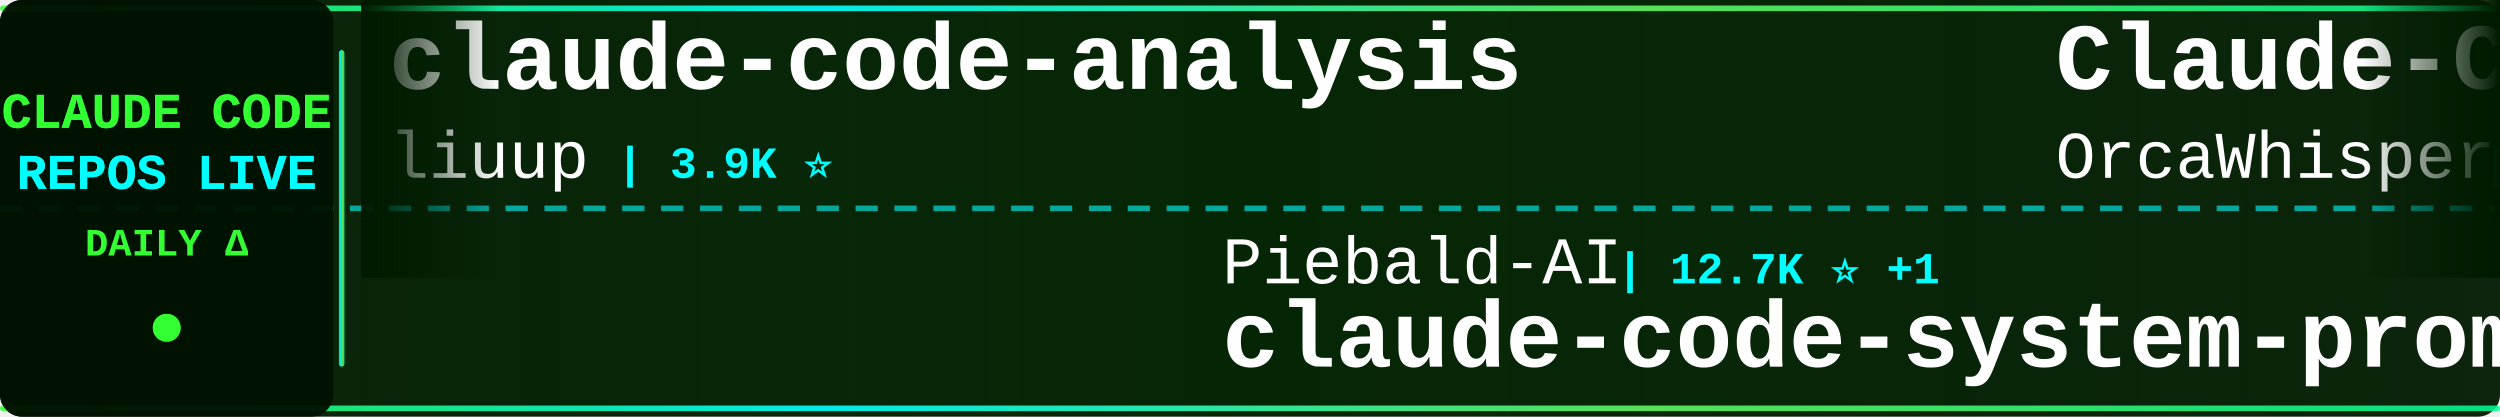
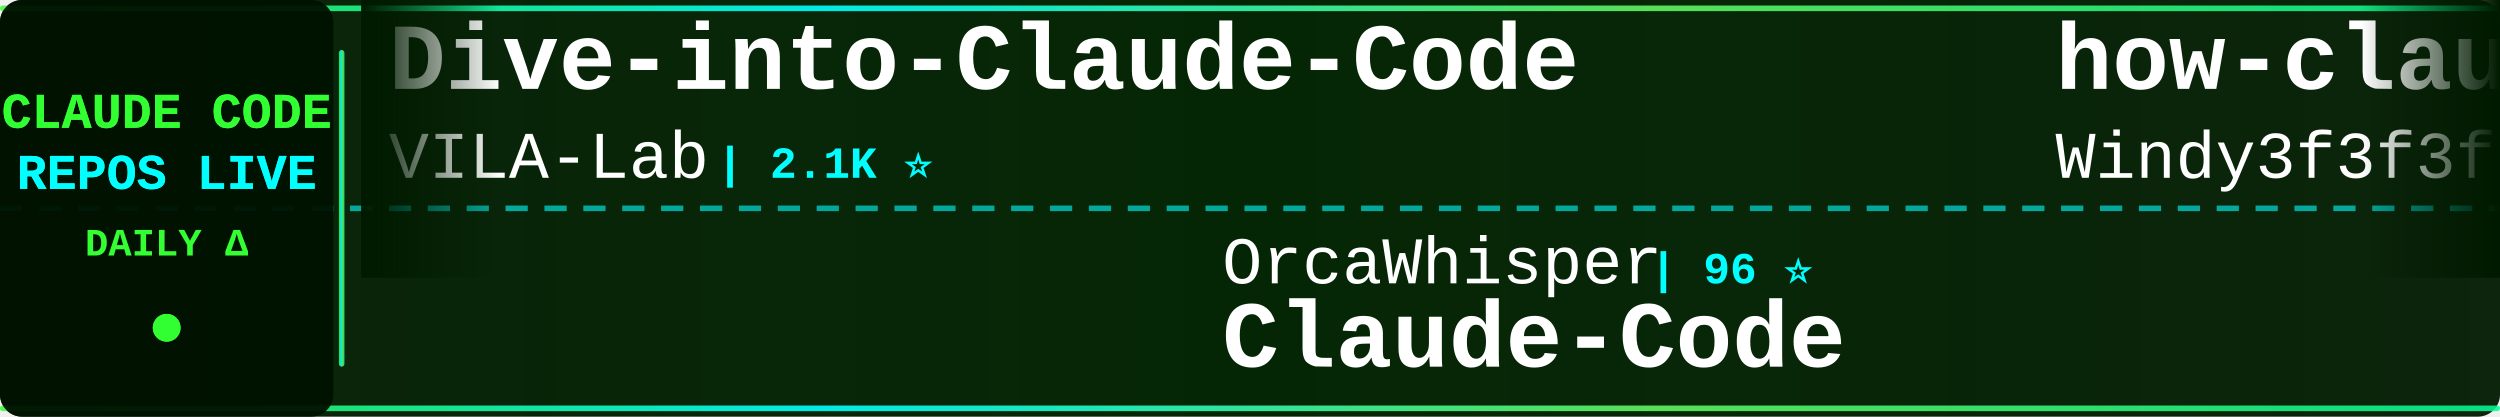
<svg xmlns="http://www.w3.org/2000/svg" width="900" height="150">
  <defs>
    <linearGradient id="tickerBg" x1="0%" y1="0%" x2="100%" y2="0%">
      <stop offset="0%" style="stop-color:#001a00;stop-opacity:0.95" />
      <stop offset="50%" style="stop-color:#002200;stop-opacity:0.98" />
      <stop offset="100%" style="stop-color:#001a00;stop-opacity:0.95" />
    </linearGradient>
    <linearGradient id="borderGrad" x1="0%" y1="0%" x2="100%" y2="0%">
      <stop offset="0%" style="stop-color:#33ff33;stop-opacity:0.85">
        <animate attributeName="stop-opacity" values="0.85;1;0.85" dur="2s" repeatCount="indefinite" />
      </stop>
      <stop offset="33%" style="stop-color:#00ffff;stop-opacity:0.9">
        <animate attributeName="stop-opacity" values="0.9;1;0.9" dur="2.2s" repeatCount="indefinite" />
      </stop>
      <stop offset="66%" style="stop-color:#66ff66;stop-opacity:0.85">
        <animate attributeName="stop-opacity" values="0.85;1;0.85" dur="1.8s" repeatCount="indefinite" />
      </stop>
      <stop offset="100%" style="stop-color:#00ff99;stop-opacity:0.85">
        <animate attributeName="stop-opacity" values="0.85;1;0.85" dur="2s" repeatCount="indefinite" />
      </stop>
    </linearGradient>
    <filter id="textGlow">
      <feGaussianBlur stdDeviation="0.1" result="coloredBlur" />
      <feMerge>
        <feMergeNode in="coloredBlur" />
        <feMergeNode in="SourceGraphic" />
      </feMerge>
    </filter>
    <filter id="metricGlow">
      <feGaussianBlur stdDeviation="0.2" result="coloredBlur" />
      <feMerge>
        <feMergeNode in="coloredBlur" />
        <feMergeNode in="SourceGraphic" />
      </feMerge>
    </filter>
    <linearGradient id="leftFade" x1="0%" y1="0%" x2="100%" y2="0%">
      <stop offset="0%" style="stop-color:#001a00;stop-opacity:1" />
      <stop offset="100%" style="stop-color:#001a00;stop-opacity:0" />
    </linearGradient>
    <linearGradient id="rightFade" x1="0%" y1="0%" x2="100%" y2="0%">
      <stop offset="0%" style="stop-color:#001a00;stop-opacity:0" />
      <stop offset="100%" style="stop-color:#001a00;stop-opacity:1" />
    </linearGradient>
  </defs>
  <rect width="900" height="150" fill="url(#tickerBg)" rx="8" />
  <rect x="0" y="2" width="900" height="2" fill="url(#borderGrad)" rx="1" />
  <rect x="0" y="146" width="900" height="2" fill="url(#borderGrad)" rx="1" />
  <line x1="0" y1="75" x2="900" y2="75" stroke="#00ffff" stroke-width="2" stroke-dasharray="8 6" opacity="0.6" />
  <rect x="0" y="0" width="120" height="150" fill="#001100" opacity="0.95" rx="8" />
  <text x="60" y="46" font-family="'Courier New', monospace" font-size="18" font-weight="bold" fill="#33ff33" text-anchor="middle" filter="url(#textGlow)">
    CLAUDE CODE
  </text>
  <text x="60" y="68" font-family="'Courier New', monospace" font-size="18" font-weight="bold" fill="#00ffff" text-anchor="middle" filter="url(#textGlow)">
    REPOS LIVE
  </text>
  <text x="60" y="92" font-family="'Courier New', monospace" font-size="14" font-weight="bold" fill="#33ff33" text-anchor="middle">
    DAILY Δ
  </text>
  <circle cx="60" cy="118" r="5" fill="#33ff33" filter="url(#metricGlow)">
    <animate attributeName="r" values="4;6;4" dur="1.5s" repeatCount="indefinite" />
    <animate attributeName="opacity" values="0.6;1;0.6" dur="1.5s" repeatCount="indefinite" />
  </circle>
  <rect x="122" y="18" width="2" height="114" fill="url(#borderGrad)" rx="1" />
  <clipPath id="tickerClip">
    <rect x="130" y="0" width="770" height="150" />
  </clipPath>
  <g clip-path="url(#tickerClip)">
    <g id="tickerItems">
      <animateTransform attributeName="transform" attributeType="XML" type="translate" from="0 0" to="-3000 0" dur="54s" repeatCount="indefinite" />
      <g transform="translate(0, 0)">
-         <text x="140" y="32" font-family="'Courier New', monospace" font-size="34" font-weight="bold" fill="#ffffff">claude-code-analysis</text>
-         <text x="140" y="64" font-family="'Courier New', monospace" font-size="24" font-weight="normal" fill="#ffffff" opacity="1.0">liuup</text>
-         <text x="222" y="64" font-family="'Courier New', monospace" font-size="16" font-weight="bold" fill="#00ffff"> | 3.9K ⭐</text>
+         <text x="140" y="32" font-family="'Courier New', monospace" font-size="34" font-weight="bold" fill="#ffffff">Dive-into-Claude-Code</text>
+         <text x="140" y="64" font-family="'Courier New', monospace" font-size="24" font-weight="normal" fill="#ffffff" opacity="1.0">VILA-Lab</text>
+         <text x="258" y="64" font-family="'Courier New', monospace" font-size="16" font-weight="bold" fill="#00ffff"> | 2.1K ⭐</text>
      </g>
      <g transform="translate(300, 0)">
-         <text x="140" y="102" font-family="'Courier New', monospace" font-size="24" font-weight="normal" fill="#ffffff" opacity="1.0">Piebald-AI</text>
-         <text x="282" y="102" font-family="'Courier New', monospace" font-size="16" font-weight="bold" fill="#00ffff"> | 12.7K ⭐ +1</text>
-         <text x="140" y="132" font-family="'Courier New', monospace" font-size="34" font-weight="bold" fill="#ffffff">claude-code-system-promp...</text>
+         <text x="140" y="102" font-family="'Courier New', monospace" font-size="24" font-weight="normal" fill="#ffffff" opacity="1.0">OrcaWhisper</text>
+         <text x="294" y="102" font-family="'Courier New', monospace" font-size="16" font-weight="bold" fill="#00ffff"> | 96 ⭐</text>
+         <text x="140" y="132" font-family="'Courier New', monospace" font-size="34" font-weight="bold" fill="#ffffff">Claude-Code</text>
      </g>
      <g transform="translate(600, 0)">
-         <text x="140" y="32" font-family="'Courier New', monospace" font-size="34" font-weight="bold" fill="#ffffff">Claude-Code</text>
-         <text x="140" y="64" font-family="'Courier New', monospace" font-size="24" font-weight="normal" fill="#ffffff" opacity="1.0">OrcaWhisper</text>
-         <text x="294" y="64" font-family="'Courier New', monospace" font-size="16" font-weight="bold" fill="#00ffff"> | 96 ⭐</text>
+         <text x="140" y="32" font-family="'Courier New', monospace" font-size="34" font-weight="bold" fill="#ffffff">how-claude-code-works</text>
+         <text x="140" y="64" font-family="'Courier New', monospace" font-size="24" font-weight="normal" fill="#ffffff" opacity="1.0">Windy3f3f3f3f</text>
+         <text x="318" y="64" font-family="'Courier New', monospace" font-size="16" font-weight="bold" fill="#00ffff"> | 3.6K ⭐ +1</text>
      </g>
      <g transform="translate(900, 0)">
-         <text x="140" y="102" font-family="'Courier New', monospace" font-size="24" font-weight="normal" fill="#ffffff" opacity="1.0">disler</text>
-         <text x="234" y="102" font-family="'Courier New', monospace" font-size="16" font-weight="bold" fill="#00ffff"> | 1.7K ⭐</text>
-         <text x="140" y="132" font-family="'Courier New', monospace" font-size="34" font-weight="bold" fill="#ffffff">pi-vs-claude-code</text>
+         <text x="140" y="102" font-family="'Courier New', monospace" font-size="24" font-weight="normal" fill="#ffffff" opacity="1.0">guanshan</text>
+         <text x="258" y="102" font-family="'Courier New', monospace" font-size="16" font-weight="bold" fill="#00ffff"> | 61 ⭐</text>
+         <text x="140" y="132" font-family="'Courier New', monospace" font-size="34" font-weight="bold" fill="#ffffff">ClaudeCode</text>
      </g>
      <g transform="translate(1200, 0)">
-         <text x="140" y="32" font-family="'Courier New', monospace" font-size="34" font-weight="bold" fill="#ffffff">arcads-claude-code</text>
-         <text x="140" y="64" font-family="'Courier New', monospace" font-size="24" font-weight="normal" fill="#ffffff" opacity="1.0">krusemediallc</text>
-         <text x="318" y="64" font-family="'Courier New', monospace" font-size="16" font-weight="bold" fill="#00ffff"> | 1.5K ⭐</text>
+         <text x="140" y="32" font-family="'Courier New', monospace" font-size="34" font-weight="bold" fill="#ffffff">Auto-claude-code-researc...</text>
+         <text x="140" y="64" font-family="'Courier New', monospace" font-size="24" font-weight="normal" fill="#ffffff" opacity="1.0">wanshuiyin</text>
+         <text x="282" y="64" font-family="'Courier New', monospace" font-size="16" font-weight="bold" fill="#00ffff"> | 16.1K ⭐ +11</text>
      </g>
      <g transform="translate(1500, 0)">
-         <text x="140" y="102" font-family="'Courier New', monospace" font-size="24" font-weight="normal" fill="#ffffff" opacity="1.0">Windy3f3f3f3f</text>
-         <text x="318" y="102" font-family="'Courier New', monospace" font-size="16" font-weight="bold" fill="#00ffff"> | 3.6K ⭐</text>
-         <text x="140" y="132" font-family="'Courier New', monospace" font-size="34" font-weight="bold" fill="#ffffff">how-claude-code-works</text>
+         <text x="140" y="102" font-family="'Courier New', monospace" font-size="24" font-weight="normal" fill="#ffffff" opacity="1.0">lintsinghua</text>
+         <text x="294" y="102" font-family="'Courier New', monospace" font-size="16" font-weight="bold" fill="#00ffff"> | 4.2K ⭐</text>
+         <text x="140" y="132" font-family="'Courier New', monospace" font-size="34" font-weight="bold" fill="#ffffff">claude-code-book</text>
      </g>
      <g transform="translate(1800, 0)">
-         <text x="140" y="32" font-family="'Courier New', monospace" font-size="34" font-weight="bold" fill="#ffffff">Claude-code</text>
-         <text x="140" y="64" font-family="'Courier New', monospace" font-size="24" font-weight="normal" fill="#ffffff" opacity="1.0">fazxes</text>
-         <text x="234" y="64" font-family="'Courier New', monospace" font-size="16" font-weight="bold" fill="#00ffff"> | 240 ⭐</text>
+         <text x="140" y="32" font-family="'Courier New', monospace" font-size="34" font-weight="bold" fill="#ffffff">andrej-karpathy-skills</text>
+         <text x="140" y="64" font-family="'Courier New', monospace" font-size="24" font-weight="normal" fill="#ffffff" opacity="1.0">multica-ai</text>
+         <text x="282" y="64" font-family="'Courier New', monospace" font-size="16" font-weight="bold" fill="#00ffff"> | 213.0K ⭐ +41</text>
      </g>
      <g transform="translate(2100, 0)">
-         <text x="140" y="102" font-family="'Courier New', monospace" font-size="24" font-weight="normal" fill="#ffffff" opacity="1.0">diet103</text>
-         <text x="246" y="102" font-family="'Courier New', monospace" font-size="16" font-weight="bold" fill="#00ffff"> | 10.0K ⭐</text>
-         <text x="140" y="132" font-family="'Courier New', monospace" font-size="34" font-weight="bold" fill="#ffffff">claude-code-infrastructu...</text>
+         <text x="140" y="102" font-family="'Courier New', monospace" font-size="24" font-weight="normal" fill="#ffffff" opacity="1.0">kodu-ai</text>
+         <text x="246" y="102" font-family="'Courier New', monospace" font-size="16" font-weight="bold" fill="#00ffff"> | 5.2K ⭐</text>
+         <text x="140" y="132" font-family="'Courier New', monospace" font-size="34" font-weight="bold" fill="#ffffff">claude-coder</text>
      </g>
      <g transform="translate(2400, 0)">
-         <text x="140" y="32" font-family="'Courier New', monospace" font-size="34" font-weight="bold" fill="#ffffff">claude-code-cli</text>
-         <text x="140" y="64" font-family="'Courier New', monospace" font-size="24" font-weight="normal" fill="#ffffff" opacity="1.0">huangserva</text>
-         <text x="282" y="64" font-family="'Courier New', monospace" font-size="16" font-weight="bold" fill="#00ffff"> | 628 ⭐</text>
+         <text x="140" y="32" font-family="'Courier New', monospace" font-size="34" font-weight="bold" fill="#ffffff">claude-code-local</text>
+         <text x="140" y="64" font-family="'Courier New', monospace" font-size="24" font-weight="normal" fill="#ffffff" opacity="1.0">nicedreamzapp</text>
+         <text x="318" y="64" font-family="'Courier New', monospace" font-size="16" font-weight="bold" fill="#00ffff"> | 3.3K ⭐ -1</text>
      </g>
      <g transform="translate(2700, 0)">
-         <text x="140" y="102" font-family="'Courier New', monospace" font-size="24" font-weight="normal" fill="#ffffff" opacity="1.0">AprilNEA</text>
-         <text x="258" y="102" font-family="'Courier New', monospace" font-size="16" font-weight="bold" fill="#00ffff"> | 391 ⭐</text>
-         <text x="140" y="132" font-family="'Courier New', monospace" font-size="34" font-weight="bold" fill="#ffffff">claude-code-source</text>
+         <text x="140" y="102" font-family="'Courier New', monospace" font-size="24" font-weight="normal" fill="#ffffff" opacity="1.0">WorldFlowAI</text>
+         <text x="294" y="102" font-family="'Courier New', monospace" font-size="16" font-weight="bold" fill="#00ffff"> | 2.9K ⭐ +13</text>
+         <text x="140" y="132" font-family="'Courier New', monospace" font-size="34" font-weight="bold" fill="#ffffff">everything-claude-code</text>
      </g>
      <g transform="translate(3000, 0)">
-         <text x="140" y="32" font-family="'Courier New', monospace" font-size="34" font-weight="bold" fill="#ffffff">claude-code-analysis</text>
-         <text x="140" y="64" font-family="'Courier New', monospace" font-size="24" font-weight="normal" fill="#ffffff" opacity="1.0">liuup</text>
-         <text x="222" y="64" font-family="'Courier New', monospace" font-size="16" font-weight="bold" fill="#00ffff"> | 3.9K ⭐</text>
+         <text x="140" y="32" font-family="'Courier New', monospace" font-size="34" font-weight="bold" fill="#ffffff">Dive-into-Claude-Code</text>
+         <text x="140" y="64" font-family="'Courier New', monospace" font-size="24" font-weight="normal" fill="#ffffff" opacity="1.0">VILA-Lab</text>
+         <text x="258" y="64" font-family="'Courier New', monospace" font-size="16" font-weight="bold" fill="#00ffff"> | 2.1K ⭐</text>
      </g>
      <g transform="translate(3300, 0)">
-         <text x="140" y="102" font-family="'Courier New', monospace" font-size="24" font-weight="normal" fill="#ffffff" opacity="1.0">Piebald-AI</text>
-         <text x="282" y="102" font-family="'Courier New', monospace" font-size="16" font-weight="bold" fill="#00ffff"> | 12.7K ⭐ +1</text>
-         <text x="140" y="132" font-family="'Courier New', monospace" font-size="34" font-weight="bold" fill="#ffffff">claude-code-system-promp...</text>
+         <text x="140" y="102" font-family="'Courier New', monospace" font-size="24" font-weight="normal" fill="#ffffff" opacity="1.0">OrcaWhisper</text>
+         <text x="294" y="102" font-family="'Courier New', monospace" font-size="16" font-weight="bold" fill="#00ffff"> | 96 ⭐</text>
+         <text x="140" y="132" font-family="'Courier New', monospace" font-size="34" font-weight="bold" fill="#ffffff">Claude-Code</text>
      </g>
      <g transform="translate(3600, 0)">
-         <text x="140" y="32" font-family="'Courier New', monospace" font-size="34" font-weight="bold" fill="#ffffff">Claude-Code</text>
-         <text x="140" y="64" font-family="'Courier New', monospace" font-size="24" font-weight="normal" fill="#ffffff" opacity="1.0">OrcaWhisper</text>
-         <text x="294" y="64" font-family="'Courier New', monospace" font-size="16" font-weight="bold" fill="#00ffff"> | 96 ⭐</text>
+         <text x="140" y="32" font-family="'Courier New', monospace" font-size="34" font-weight="bold" fill="#ffffff">how-claude-code-works</text>
+         <text x="140" y="64" font-family="'Courier New', monospace" font-size="24" font-weight="normal" fill="#ffffff" opacity="1.0">Windy3f3f3f3f</text>
+         <text x="318" y="64" font-family="'Courier New', monospace" font-size="16" font-weight="bold" fill="#00ffff"> | 3.6K ⭐ +1</text>
      </g>
      <g transform="translate(3900, 0)">
-         <text x="140" y="102" font-family="'Courier New', monospace" font-size="24" font-weight="normal" fill="#ffffff" opacity="1.0">disler</text>
-         <text x="234" y="102" font-family="'Courier New', monospace" font-size="16" font-weight="bold" fill="#00ffff"> | 1.7K ⭐</text>
-         <text x="140" y="132" font-family="'Courier New', monospace" font-size="34" font-weight="bold" fill="#ffffff">pi-vs-claude-code</text>
+         <text x="140" y="102" font-family="'Courier New', monospace" font-size="24" font-weight="normal" fill="#ffffff" opacity="1.0">guanshan</text>
+         <text x="258" y="102" font-family="'Courier New', monospace" font-size="16" font-weight="bold" fill="#00ffff"> | 61 ⭐</text>
+         <text x="140" y="132" font-family="'Courier New', monospace" font-size="34" font-weight="bold" fill="#ffffff">ClaudeCode</text>
      </g>
    </g>
  </g>
  <rect x="130" y="0" width="50" height="100" fill="url(#leftFade)" />
  <rect x="850" y="0" width="50" height="100" fill="url(#rightFade)" />
</svg>
